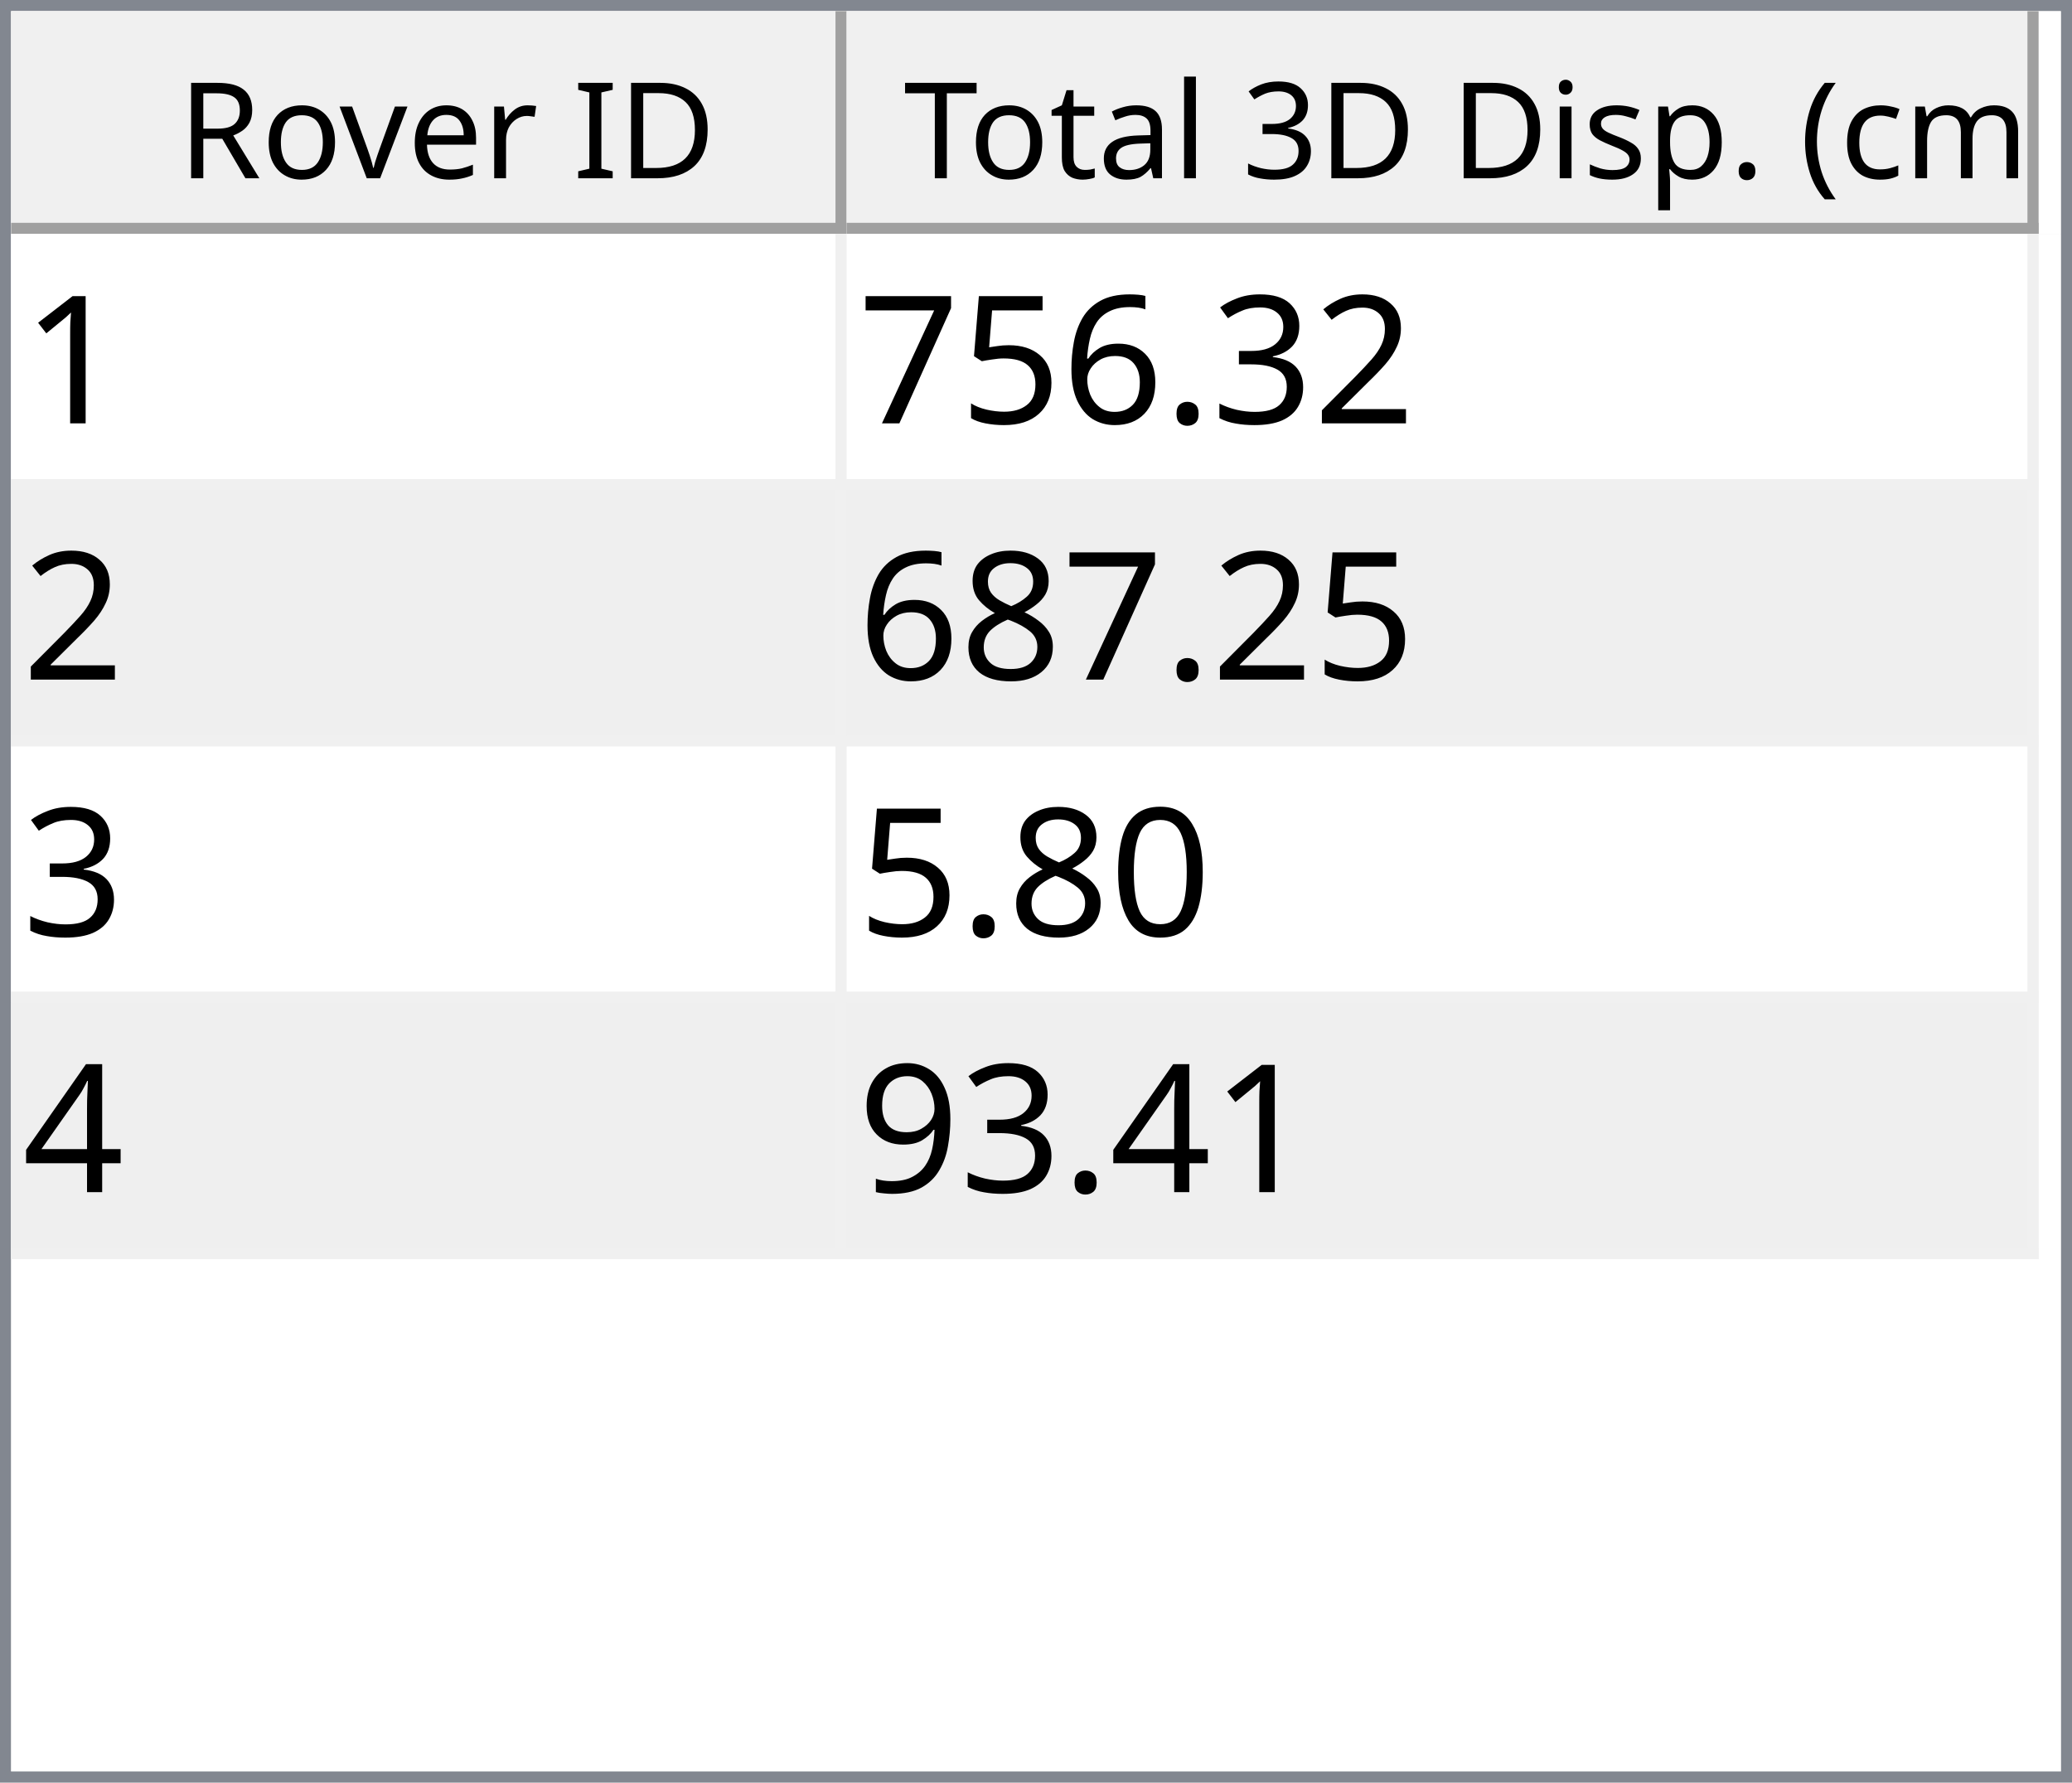
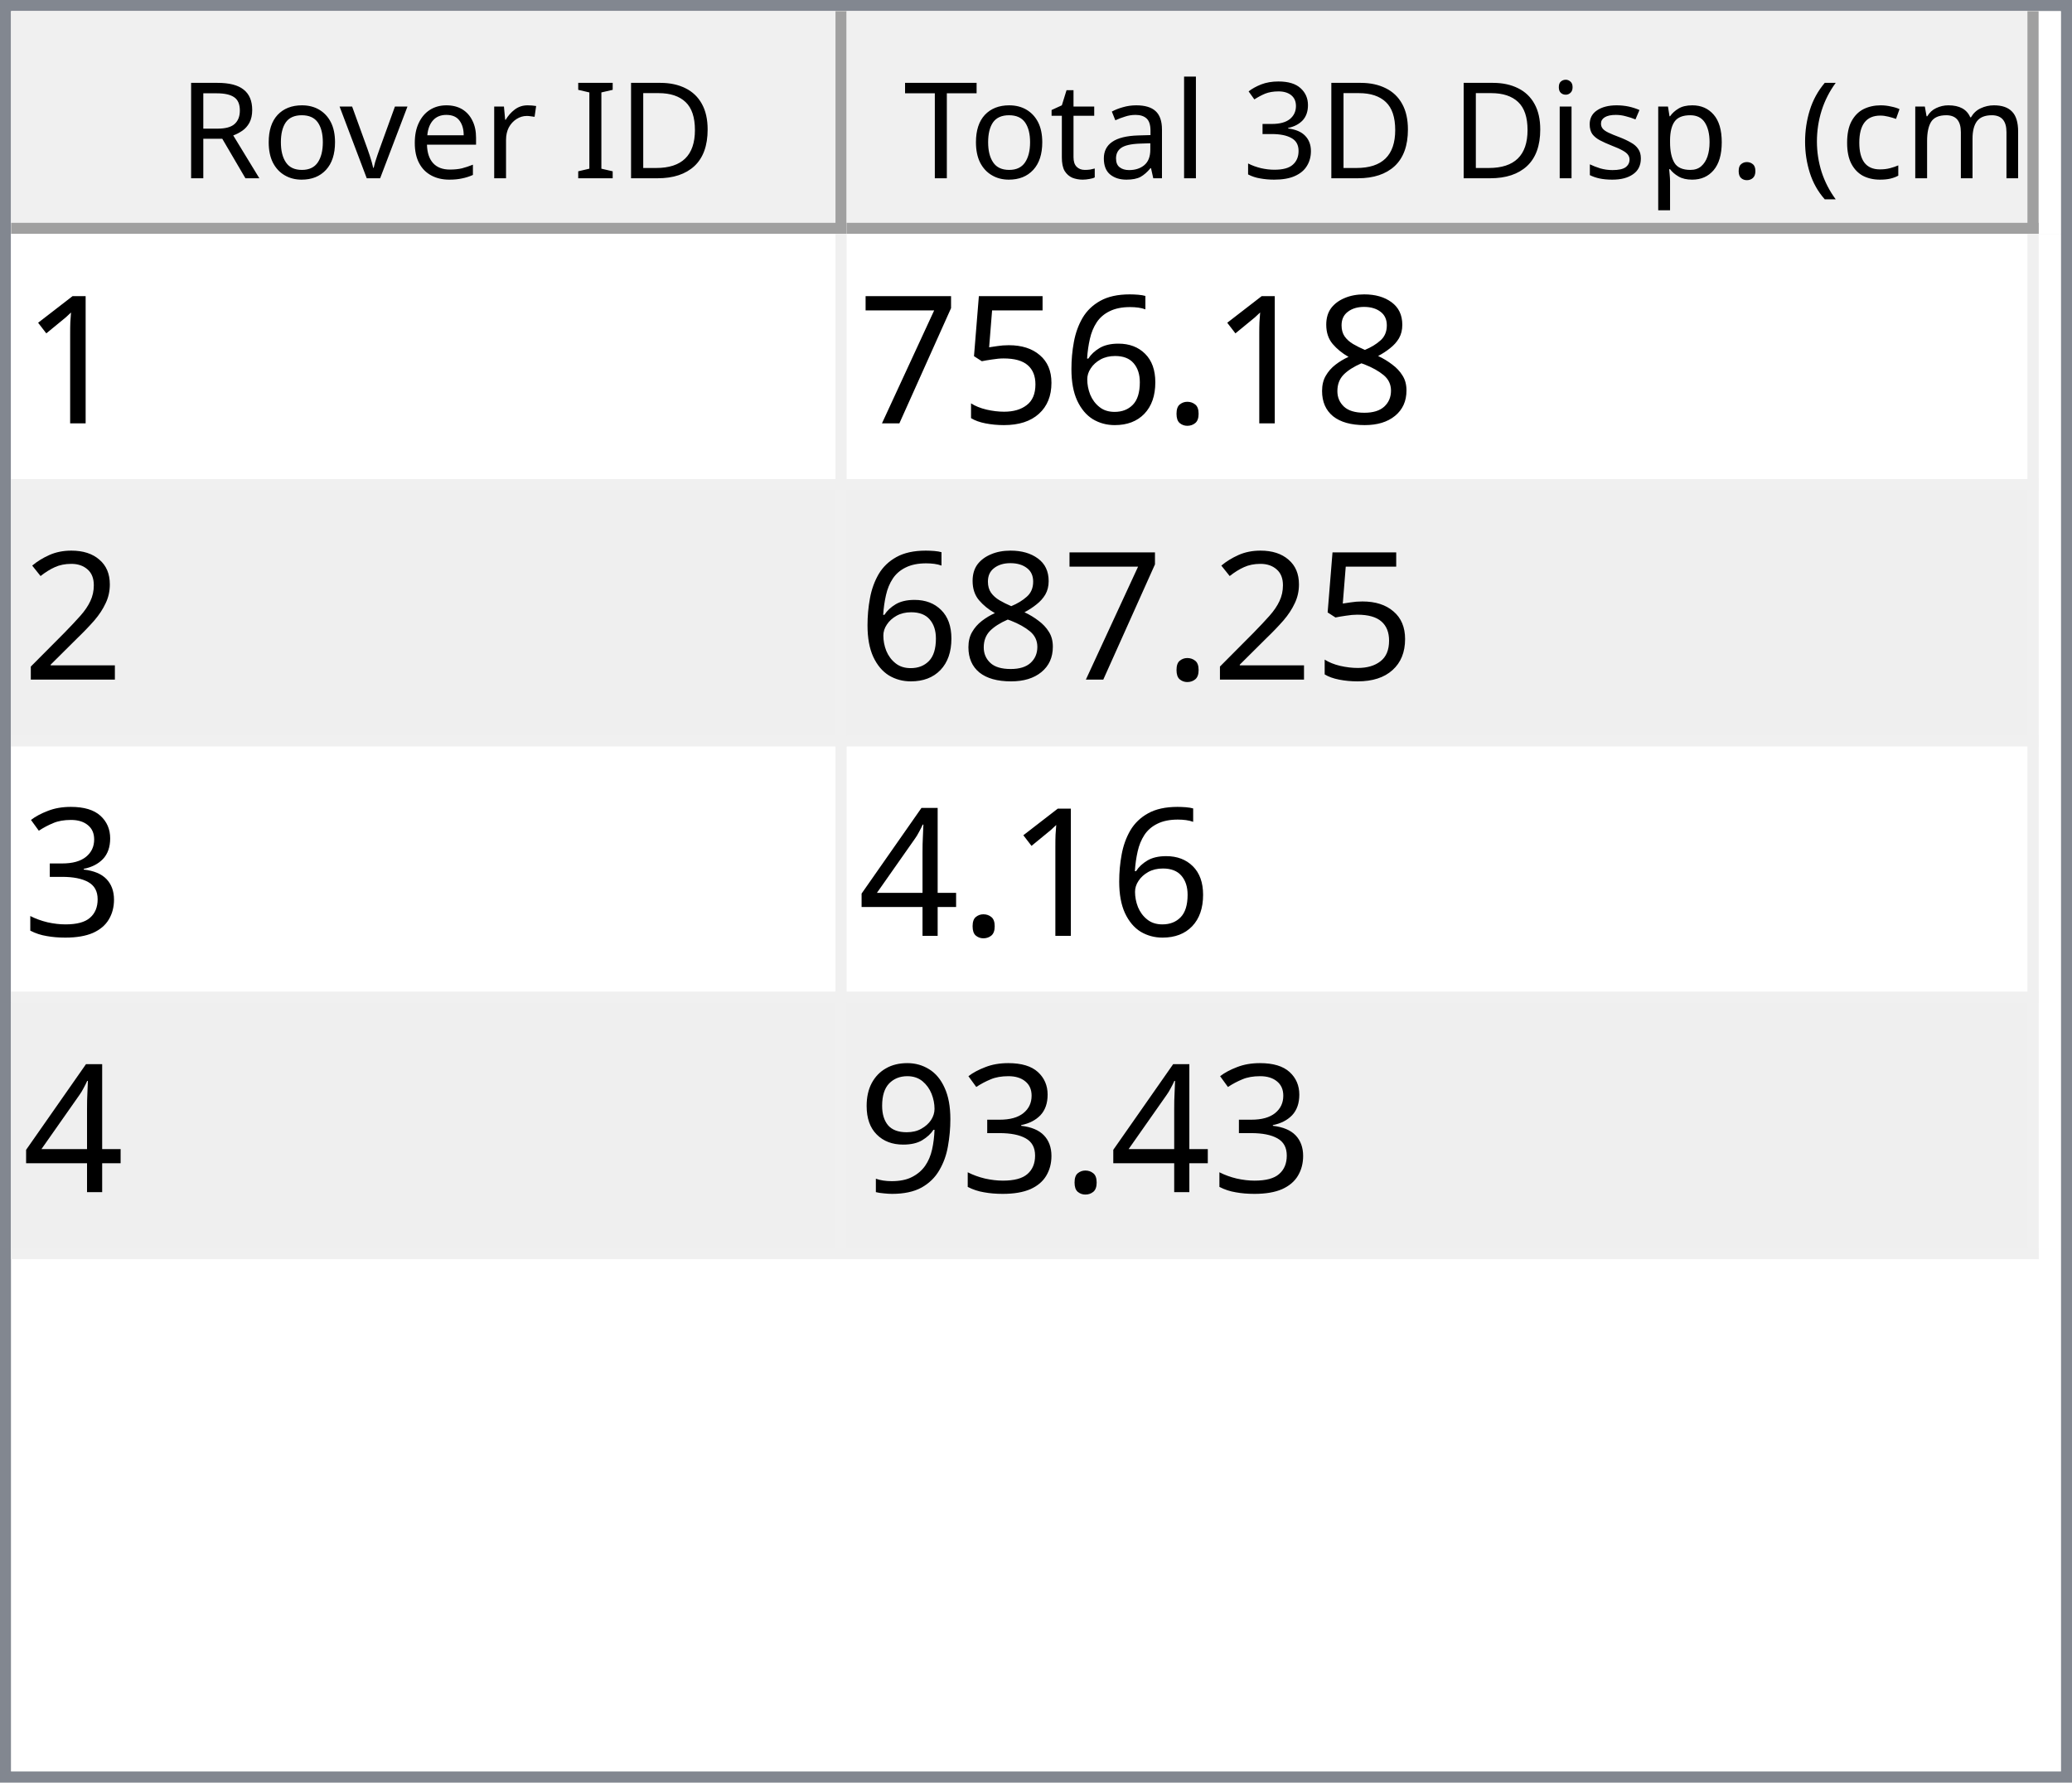
<svg xmlns="http://www.w3.org/2000/svg" style="fill-opacity:1; color-rendering:auto; color-interpolation:auto; text-rendering:auto; stroke:black; stroke-linecap:square; stroke-miterlimit:10; shape-rendering:auto; stroke-opacity:1; fill:black; stroke-dasharray:none; font-weight:normal; stroke-width:1; font-family:'Dialog'; font-style:normal; stroke-linejoin:miter; font-size:12px; stroke-dashoffset:0; image-rendering:auto;" width="186" height="160">
  <defs id="genericDefs" />
  <g>
    <defs id="defs1">
      <clipPath clipPathUnits="userSpaceOnUse" id="clipPath1">
        <path d="M0 0 L186 0 L186 160 L0 160 L0 0 Z" />
      </clipPath>
      <clipPath clipPathUnits="userSpaceOnUse" id="clipPath2">
        <path d="M0 0 L0 160 L186 160 L186 0 Z" />
      </clipPath>
      <clipPath clipPathUnits="userSpaceOnUse" id="clipPath3">
        <path d="M0 0 L0 20 L184 20 L184 0 Z" />
      </clipPath>
      <clipPath clipPathUnits="userSpaceOnUse" id="clipPath4">
        <path d="M0 0 L0 20 L75 20 L75 0 Z" />
      </clipPath>
      <clipPath clipPathUnits="userSpaceOnUse" id="clipPath5">
        <path d="M1 1 L1 19 L74 19 L74 1 Z" />
      </clipPath>
      <clipPath clipPathUnits="userSpaceOnUse" id="clipPath6">
        <path d="M0 0 L0 18 L73 18 L73 0 Z" />
      </clipPath>
      <clipPath clipPathUnits="userSpaceOnUse" id="clipPath7">
        <path d="M-0.5 -0.5 L-0.5 19.5 L74.5 19.5 L74.5 -0.5 Z" />
      </clipPath>
      <clipPath clipPathUnits="userSpaceOnUse" id="clipPath8">
        <path d="M0 0 L0 20 L107 20 L107 0 Z" />
      </clipPath>
      <clipPath clipPathUnits="userSpaceOnUse" id="clipPath9">
        <path d="M1 1 L1 19 L106 19 L106 1 Z" />
      </clipPath>
      <clipPath clipPathUnits="userSpaceOnUse" id="clipPath10">
        <path d="M0 0 L0 18 L105 18 L105 0 Z" />
      </clipPath>
      <clipPath clipPathUnits="userSpaceOnUse" id="clipPath11">
        <path d="M-0.5 -0.5 L-0.5 19.5 L106.5 19.5 L106.5 -0.5 Z" />
      </clipPath>
      <clipPath clipPathUnits="userSpaceOnUse" id="clipPath12">
        <path d="M0 0 L0 138 L184 138 L184 0 Z" />
      </clipPath>
      <clipPath clipPathUnits="userSpaceOnUse" id="clipPath13">
        <path d="M0 0 L0 92 L182 92 L182 0 Z" />
      </clipPath>
      <clipPath clipPathUnits="userSpaceOnUse" id="clipPath14">
        <path d="M-0.5 -0.5 L-0.5 91.5 L181.5 91.5 L181.5 -0.5 Z" />
      </clipPath>
      <clipPath clipPathUnits="userSpaceOnUse" id="clipPath15">
        <path d="M0 0 L0 22 L74 22 L74 0 Z" />
      </clipPath>
      <clipPath clipPathUnits="userSpaceOnUse" id="clipPath16">
        <path d="M0 0 L0 22 L106 22 L106 0 Z" />
      </clipPath>
      <font horiz-adv-x="64.551" id="font1">
        <font-face ascent="107.91" descent="25.098" units-per-em="100" style="font-style:normal; font-family:Segoe UI; font-weight:normal;" />
        <missing-glyph horiz-adv-x="64.551" d="M8.109 0 L8.109 68.266 L56.453 68.266 L56.453 0 L8.109 0 ZM15.328 7.234 L49.219 7.234 L49.219 61.031 L15.328 61.031 L15.328 7.234 Z" />
        <glyph unicode="D" horiz-adv-x="70.117" d="M9.188 0 L9.188 70.016 L28.516 70.016 Q65.531 70.016 65.531 35.891 Q65.531 19.672 55.25 9.836 Q44.969 0 27.734 0 L9.188 0 ZM17.391 62.594 L17.391 7.422 L27.828 7.422 Q41.609 7.422 49.273 14.797 Q56.938 22.172 56.938 35.688 Q56.938 62.594 28.328 62.594 L17.391 62.594 Z" />
        <glyph unicode="I" horiz-adv-x="26.611" d="M17.391 0 L9.188 0 L9.188 70.016 L17.391 70.016 L17.391 0 Z" />
        <glyph unicode=" " horiz-adv-x="27.393" d="" />
        <glyph unicode="r" horiz-adv-x="34.766" d="M34.188 41.891 Q32.078 43.5 28.125 43.5 Q23 43.5 19.555 38.672 Q16.109 33.844 16.109 25.484 L16.109 0 L8.109 0 L8.109 50 L16.109 50 L16.109 39.703 L16.312 39.703 Q18.016 44.969 21.531 47.922 Q25.047 50.875 29.391 50.875 Q32.516 50.875 34.188 50.203 L34.188 41.891 Z" />
        <glyph unicode="e" horiz-adv-x="52.295" d="M48.297 23 L12.984 23 Q13.188 14.656 17.484 10.109 Q21.781 5.562 29.297 5.562 Q37.75 5.562 44.828 11.141 L44.828 3.609 Q38.234 -1.172 27.391 -1.172 Q16.797 -1.172 10.742 5.641 Q4.688 12.453 4.688 24.812 Q4.688 36.469 11.305 43.82 Q17.922 51.172 27.734 51.172 Q37.547 51.172 42.922 44.828 Q48.297 38.484 48.297 27.203 L48.297 23 ZM40.094 29.781 Q40.047 36.719 36.75 40.578 Q33.453 44.438 27.594 44.438 Q21.922 44.438 17.969 40.383 Q14.016 36.328 13.094 29.781 L40.094 29.781 Z" />
        <glyph unicode="v" horiz-adv-x="47.9" d="M47.406 50 L27.484 0 L19.625 0 L0.688 50 L9.469 50 L22.172 13.672 Q23.578 9.672 23.922 6.688 L24.125 6.688 Q24.609 10.453 25.688 13.484 L38.969 50 L47.406 50 Z" />
        <glyph unicode="o" horiz-adv-x="58.594" d="M29 -1.172 Q17.922 -1.172 11.305 5.836 Q4.688 12.844 4.688 24.422 Q4.688 37.016 11.57 44.094 Q18.453 51.172 30.172 51.172 Q41.359 51.172 47.633 44.289 Q53.906 37.406 53.906 25.203 Q53.906 13.234 47.141 6.031 Q40.375 -1.172 29 -1.172 ZM29.594 44.438 Q21.875 44.438 17.383 39.188 Q12.891 33.938 12.891 24.703 Q12.891 15.828 17.43 10.695 Q21.969 5.562 29.594 5.562 Q37.359 5.562 41.531 10.594 Q45.703 15.625 45.703 24.906 Q45.703 34.281 41.531 39.359 Q37.359 44.438 29.594 44.438 Z" />
        <glyph unicode="R" horiz-adv-x="59.814" d="M59.375 0 L49.609 0 L37.891 19.625 Q36.281 22.359 34.766 24.289 Q33.25 26.219 31.664 27.438 Q30.078 28.656 28.25 29.219 Q26.422 29.781 24.125 29.781 L17.391 29.781 L17.391 0 L9.188 0 L9.188 70.016 L30.078 70.016 Q34.672 70.016 38.555 68.867 Q42.438 67.719 45.289 65.375 Q48.141 63.031 49.758 59.547 Q51.375 56.062 51.375 51.375 Q51.375 47.703 50.273 44.656 Q49.172 41.609 47.148 39.211 Q45.125 36.812 42.266 35.133 Q39.406 33.453 35.844 32.516 L35.844 32.328 Q37.594 31.547 38.891 30.547 Q40.188 29.547 41.359 28.18 Q42.531 26.812 43.68 25.078 Q44.828 23.344 46.234 21.047 L59.375 0 ZM17.391 62.594 L17.391 37.203 L28.516 37.203 Q31.594 37.203 34.203 38.133 Q36.812 39.062 38.719 40.797 Q40.625 42.531 41.703 45.047 Q42.781 47.562 42.781 50.688 Q42.781 56.297 39.141 59.445 Q35.5 62.594 28.609 62.594 L17.391 62.594 Z" />
        <glyph unicode=")" horiz-adv-x="30.176" d="M8.297 -15.922 L1.172 -15.922 Q16.406 2.344 16.406 26.812 Q16.406 51.469 1.078 70.016 L8.297 70.016 Q23.531 52.156 23.531 26.703 Q23.531 1.375 8.297 -15.922 Z" />
        <glyph unicode="m" horiz-adv-x="86.133" d="M79.109 0 L71.094 0 L71.094 28.719 Q71.094 37.016 68.531 40.727 Q65.969 44.438 59.906 44.438 Q54.781 44.438 51.195 39.75 Q47.609 35.062 47.609 28.516 L47.609 0 L39.594 0 L39.594 29.688 Q39.594 44.438 28.219 44.438 Q22.953 44.438 19.531 40.016 Q16.109 35.594 16.109 28.516 L16.109 0 L8.109 0 L8.109 50 L16.109 50 L16.109 42.094 L16.312 42.094 Q21.625 51.172 31.844 51.172 Q36.969 51.172 40.773 48.312 Q44.578 45.453 46 40.828 Q51.562 51.172 62.594 51.172 Q79.109 51.172 79.109 30.812 L79.109 0 Z" />
        <glyph unicode="c" horiz-adv-x="46.191" d="M42.188 2.297 Q36.422 -1.172 28.516 -1.172 Q17.828 -1.172 11.258 5.789 Q4.688 12.75 4.688 23.828 Q4.688 36.188 11.766 43.68 Q18.844 51.172 30.672 51.172 Q37.25 51.172 42.281 48.734 L42.281 40.531 Q36.719 44.438 30.375 44.438 Q22.703 44.438 17.797 38.945 Q12.891 33.453 12.891 24.516 Q12.891 15.719 17.508 10.641 Q22.125 5.562 29.891 5.562 Q36.422 5.562 42.188 9.906 L42.188 2.297 Z" />
        <glyph unicode="(" horiz-adv-x="30.176" d="M29.109 -15.922 L21.969 -15.922 Q6.844 1.375 6.844 26.703 Q6.844 52.156 21.969 70.016 L29.203 70.016 Q13.875 51.469 13.875 26.812 Q13.875 2.344 29.109 -15.922 Z" />
        <glyph unicode="." horiz-adv-x="21.68" d="M10.891 -1.078 Q8.641 -1.078 7.055 0.539 Q5.469 2.156 5.469 4.391 Q5.469 6.641 7.055 8.273 Q8.641 9.906 10.891 9.906 Q13.188 9.906 14.797 8.273 Q16.406 6.641 16.406 4.391 Q16.406 2.156 14.797 0.539 Q13.188 -1.078 10.891 -1.078 Z" />
        <glyph unicode="p" horiz-adv-x="58.789" d="M16.312 7.234 L16.109 7.234 L16.109 -23 L8.109 -23 L8.109 50 L16.109 50 L16.109 41.219 L16.312 41.219 Q22.219 51.172 33.594 51.172 Q43.266 51.172 48.688 44.461 Q54.109 37.75 54.109 26.469 Q54.109 13.922 48 6.375 Q41.891 -1.172 31.297 -1.172 Q21.578 -1.172 16.312 7.234 ZM16.109 27.391 L16.109 20.406 Q16.109 14.203 20.141 9.883 Q24.172 5.562 30.375 5.562 Q37.641 5.562 41.773 11.133 Q45.906 16.703 45.906 26.609 Q45.906 34.969 42.047 39.703 Q38.188 44.438 31.594 44.438 Q24.609 44.438 20.359 39.578 Q16.109 34.719 16.109 27.391 Z" />
        <glyph unicode="s" horiz-adv-x="42.432" d="M5.078 1.812 L5.078 10.406 Q11.625 5.562 19.484 5.562 Q30.031 5.562 30.031 12.594 Q30.031 14.594 29.125 15.992 Q28.219 17.391 26.68 18.461 Q25.141 19.531 23.07 20.383 Q21 21.234 18.609 22.172 Q15.281 23.484 12.766 24.828 Q10.25 26.172 8.57 27.859 Q6.891 29.547 6.031 31.695 Q5.172 33.844 5.172 36.719 Q5.172 40.234 6.789 42.945 Q8.406 45.656 11.086 47.484 Q13.766 49.312 17.211 50.242 Q20.656 51.172 24.312 51.172 Q30.812 51.172 35.938 48.922 L35.938 40.828 Q30.422 44.438 23.25 44.438 Q21 44.438 19.195 43.922 Q17.391 43.406 16.094 42.477 Q14.797 41.547 14.086 40.258 Q13.375 38.969 13.375 37.406 Q13.375 35.453 14.086 34.133 Q14.797 32.812 16.164 31.789 Q17.531 30.766 19.484 29.938 Q21.438 29.109 23.922 28.125 Q27.25 26.859 29.883 25.516 Q32.516 24.172 34.375 22.484 Q36.234 20.797 37.234 18.602 Q38.234 16.406 38.234 13.375 Q38.234 9.672 36.602 6.938 Q34.969 4.203 32.234 2.398 Q29.5 0.594 25.93 -0.289 Q22.359 -1.172 18.453 -1.172 Q10.75 -1.172 5.078 1.812 Z" />
        <glyph unicode="i" horiz-adv-x="24.219" d="M12.203 62.703 Q10.062 62.703 8.547 64.164 Q7.031 65.625 7.031 67.875 Q7.031 70.125 8.547 71.609 Q10.062 73.094 12.203 73.094 Q14.406 73.094 15.945 71.609 Q17.484 70.125 17.484 67.875 Q17.484 65.719 15.945 64.211 Q14.406 62.703 12.203 62.703 ZM16.109 0 L8.109 0 L8.109 50 L16.109 50 L16.109 0 Z" />
        <glyph unicode="3" horiz-adv-x="53.906" d="M46.531 19.828 Q46.531 15.094 44.75 11.211 Q42.969 7.328 39.719 4.57 Q36.469 1.812 31.93 0.297 Q27.391 -1.219 21.922 -1.219 Q11.922 -1.219 6 2.594 L6 11.188 Q13.094 5.609 22.219 5.609 Q25.875 5.609 28.828 6.539 Q31.781 7.469 33.906 9.227 Q36.031 10.984 37.18 13.477 Q38.328 15.969 38.328 19.094 Q38.328 32.812 18.797 32.812 L12.984 32.812 L12.984 39.594 L18.5 39.594 Q35.797 39.594 35.797 52.484 Q35.797 64.406 22.609 64.406 Q15.188 64.406 8.688 59.422 L8.688 67.188 Q15.375 71.188 24.609 71.188 Q29 71.188 32.57 69.969 Q36.141 68.75 38.68 66.555 Q41.219 64.359 42.609 61.281 Q44 58.203 44 54.5 Q44 40.672 30.031 36.719 L30.031 36.531 Q33.594 36.141 36.625 34.797 Q39.656 33.453 41.852 31.305 Q44.047 29.156 45.289 26.25 Q46.531 23.344 46.531 19.828 Z" />
        <glyph unicode="l" horiz-adv-x="24.219" d="M16.109 0 L8.109 0 L8.109 74.031 L16.109 74.031 L16.109 0 Z" />
        <glyph unicode="a" horiz-adv-x="50.879" d="M43.891 0 L35.891 0 L35.891 7.812 L35.688 7.812 Q30.469 -1.172 20.312 -1.172 Q12.844 -1.172 8.617 2.781 Q4.391 6.734 4.391 13.281 Q4.391 27.297 20.906 29.594 L35.891 31.688 Q35.891 44.438 25.594 44.438 Q16.547 44.438 9.281 38.281 L9.281 46.484 Q16.656 51.172 26.266 51.172 Q43.891 51.172 43.891 32.516 L43.891 0 ZM35.891 25.297 L23.828 23.641 Q18.266 22.859 15.43 20.875 Q12.594 18.891 12.594 13.875 Q12.594 10.203 15.211 7.883 Q17.828 5.562 22.172 5.562 Q28.125 5.562 32.008 9.742 Q35.891 13.922 35.891 20.312 L35.891 25.297 Z" />
        <glyph unicode="t" horiz-adv-x="33.887" d="M31.297 0.484 Q28.469 -1.078 23.828 -1.078 Q10.688 -1.078 10.688 13.578 L10.688 43.172 L2.094 43.172 L2.094 50 L10.688 50 L10.688 62.203 L18.703 64.797 L18.703 50 L31.297 50 L31.297 43.172 L18.703 43.172 L18.703 14.984 Q18.703 9.969 20.414 7.82 Q22.125 5.672 26.078 5.672 Q29.109 5.672 31.297 7.328 L31.297 0.484 Z" />
        <glyph unicode="T" horiz-adv-x="52.393" d="M50.594 62.594 L30.375 62.594 L30.375 0 L22.172 0 L22.172 62.594 L2 62.594 L2 70.016 L50.594 70.016 L50.594 62.594 Z" />
      </font>
      <font horiz-adv-x="75.0" id="font2">
        <font-face ascent="100.537" descent="21.973" units-per-em="100" style="font-style:normal; font-family:sans-serif; font-weight:normal;" />
        <missing-glyph horiz-adv-x="75.0" d="M12.5 0 L12.5 62.5 L62.5 62.5 L62.5 0 L12.5 0 ZM14.062 1.562 L60.938 1.562 L60.938 60.938 L14.062 60.938 L14.062 1.562 Z" />
        <glyph unicode="1" horiz-adv-x="55.615" d="M37.25 0 L28.469 0 L28.469 56 Q25.297 52.984 20.141 49.953 Q14.984 46.922 10.891 45.406 L10.891 53.906 Q18.266 57.375 23.781 62.305 Q29.297 67.234 31.594 71.875 L37.25 71.875 L37.25 0 Z" />
-         <glyph unicode="2" horiz-adv-x="55.615" d="M50.344 8.453 L50.344 0 L3.031 0 Q2.938 3.172 4.047 6.109 Q5.859 10.938 9.836 15.625 Q13.812 20.312 21.344 26.469 Q33.016 36.031 37.117 41.625 Q41.219 47.219 41.219 52.203 Q41.219 57.422 37.477 61.008 Q33.734 64.594 27.734 64.594 Q21.391 64.594 17.578 60.789 Q13.766 56.984 13.719 50.25 L4.688 51.172 Q5.609 61.281 11.664 66.578 Q17.719 71.875 27.938 71.875 Q38.234 71.875 44.242 66.164 Q50.25 60.453 50.25 52 Q50.25 47.703 48.492 43.555 Q46.734 39.406 42.656 34.812 Q38.578 30.219 29.109 22.219 Q21.188 15.578 18.945 13.211 Q16.703 10.844 15.234 8.453 L50.344 8.453 Z" />
-         <glyph unicode="3" horiz-adv-x="55.615" d="M4.203 18.891 L12.984 20.062 Q14.5 12.594 18.141 9.297 Q21.781 6 27 6 Q33.203 6 37.477 10.297 Q41.75 14.594 41.75 20.953 Q41.75 27 37.797 30.93 Q33.844 34.859 27.734 34.859 Q25.25 34.859 21.531 33.891 L22.516 41.609 Q23.391 41.5 23.922 41.5 Q29.547 41.5 34.039 44.43 Q38.531 47.359 38.531 53.469 Q38.531 58.297 35.258 61.477 Q31.984 64.656 26.812 64.656 Q21.688 64.656 18.266 61.43 Q14.844 58.203 13.875 51.766 L5.078 53.328 Q6.688 62.156 12.398 67.016 Q18.109 71.875 26.609 71.875 Q32.469 71.875 37.398 69.359 Q42.328 66.844 44.945 62.5 Q47.562 58.156 47.562 53.266 Q47.562 48.641 45.07 44.828 Q42.578 41.016 37.703 38.766 Q44.047 37.312 47.562 32.695 Q51.078 28.078 51.078 21.141 Q51.078 11.766 44.242 5.25 Q37.406 -1.266 26.953 -1.266 Q17.531 -1.266 11.305 4.352 Q5.078 9.969 4.203 18.891 Z" />
+         <glyph unicode="8" horiz-adv-x="55.615" d="M17.672 38.812 Q12.203 40.828 9.57 44.539 Q6.938 48.25 6.938 53.422 Q6.938 61.234 12.555 66.555 Q18.172 71.875 27.484 71.875 Q36.859 71.875 42.578 66.43 Q48.297 60.984 48.297 53.172 Q48.297 48.188 45.68 44.508 Q43.062 40.828 37.75 38.812 Q44.344 36.672 47.781 31.883 Q51.219 27.094 51.219 20.453 Q51.219 11.281 44.727 5.031 Q38.234 -1.219 27.641 -1.219 Q17.047 -1.219 10.547 5.055 Q4.047 11.328 4.047 20.703 Q4.047 27.688 7.594 32.398 Q11.141 37.109 17.672 38.812 ZM15.922 53.719 Q15.922 48.641 19.195 45.414 Q22.469 42.188 27.688 42.188 Q32.766 42.188 36.016 45.383 Q39.266 48.578 39.266 53.219 Q39.266 58.062 35.914 61.359 Q32.562 64.656 27.594 64.656 Q22.562 64.656 19.242 61.43 Q15.922 58.203 15.922 53.719 ZM13.094 20.656 Q13.094 16.891 14.875 13.375 Q16.656 9.859 20.172 7.93 Q23.688 6 27.734 6 Q34.031 6 38.133 10.055 Q42.234 14.109 42.234 20.359 Q42.234 26.703 38.016 30.859 Q33.797 35.016 27.438 35.016 Q21.234 35.016 17.164 30.914 Q13.094 26.812 13.094 20.656 Z" />
        <glyph unicode="." horiz-adv-x="27.783" d="M9.078 0 L9.078 10.016 L19.094 10.016 L19.094 0 L9.078 0 Z" />
        <glyph unicode="6" horiz-adv-x="55.615" d="M49.75 54.047 L41.016 53.375 Q39.844 58.547 37.703 60.891 Q34.125 64.656 28.906 64.656 Q24.703 64.656 21.531 62.312 Q17.391 59.281 14.992 53.469 Q12.594 47.656 12.5 36.922 Q15.672 41.75 20.266 44.094 Q24.859 46.438 29.891 46.438 Q38.672 46.438 44.852 39.969 Q51.031 33.5 51.031 23.25 Q51.031 16.5 48.125 10.719 Q45.219 4.938 40.141 1.859 Q35.062 -1.219 28.609 -1.219 Q17.625 -1.219 10.695 6.859 Q3.766 14.938 3.766 33.5 Q3.766 54.25 11.422 63.672 Q18.109 71.875 29.438 71.875 Q37.891 71.875 43.289 67.141 Q48.688 62.406 49.75 54.047 ZM13.875 23.188 Q13.875 18.656 15.797 14.508 Q17.719 10.359 21.188 8.18 Q24.656 6 28.469 6 Q34.031 6 38.039 10.492 Q42.047 14.984 42.047 22.703 Q42.047 30.125 38.086 34.398 Q34.125 38.672 28.125 38.672 Q22.172 38.672 18.023 34.398 Q13.875 30.125 13.875 23.188 Z" />
        <glyph unicode="5" horiz-adv-x="55.615" d="M4.156 18.75 L13.375 19.531 Q14.406 12.797 18.141 9.398 Q21.875 6 27.156 6 Q33.5 6 37.891 10.789 Q42.281 15.578 42.281 23.484 Q42.281 31 38.062 35.352 Q33.844 39.703 27 39.703 Q22.75 39.703 19.336 37.773 Q15.922 35.844 13.969 32.766 L5.719 33.844 L12.641 70.609 L48.25 70.609 L48.25 62.203 L19.672 62.203 L15.828 42.969 Q22.266 47.469 29.344 47.469 Q38.719 47.469 45.164 40.969 Q51.609 34.469 51.609 24.266 Q51.609 14.547 45.953 7.469 Q39.062 -1.219 27.156 -1.219 Q17.391 -1.219 11.211 4.25 Q5.031 9.719 4.156 18.75 Z" />
        <glyph unicode="7" horiz-adv-x="55.615" d="M4.734 62.203 L4.734 70.656 L51.078 70.656 L51.078 63.812 Q44.234 56.547 37.523 44.484 Q30.812 32.422 27.156 19.672 Q24.516 10.688 23.781 0 L14.75 0 Q14.891 8.453 18.062 20.414 Q21.234 32.375 27.172 43.484 Q33.109 54.594 39.797 62.203 L4.734 62.203 Z" />
-         <glyph unicode="8" horiz-adv-x="55.615" d="M17.672 38.812 Q12.203 40.828 9.57 44.539 Q6.938 48.25 6.938 53.422 Q6.938 61.234 12.555 66.555 Q18.172 71.875 27.484 71.875 Q36.859 71.875 42.578 66.43 Q48.297 60.984 48.297 53.172 Q48.297 48.188 45.68 44.508 Q43.062 40.828 37.75 38.812 Q44.344 36.672 47.781 31.883 Q51.219 27.094 51.219 20.453 Q51.219 11.281 44.727 5.031 Q38.234 -1.219 27.641 -1.219 Q17.047 -1.219 10.547 5.055 Q4.047 11.328 4.047 20.703 Q4.047 27.688 7.594 32.398 Q11.141 37.109 17.672 38.812 ZM15.922 53.719 Q15.922 48.641 19.195 45.414 Q22.469 42.188 27.688 42.188 Q32.766 42.188 36.016 45.383 Q39.266 48.578 39.266 53.219 Q39.266 58.062 35.914 61.359 Q32.562 64.656 27.594 64.656 Q22.562 64.656 19.242 61.43 Q15.922 58.203 15.922 53.719 ZM13.094 20.656 Q13.094 16.891 14.875 13.375 Q16.656 9.859 20.172 7.93 Q23.688 6 27.734 6 Q34.031 6 38.133 10.055 Q42.234 14.109 42.234 20.359 Q42.234 26.703 38.016 30.859 Q33.797 35.016 27.438 35.016 Q21.234 35.016 17.164 30.914 Q13.094 26.812 13.094 20.656 Z" />
-         <glyph unicode="0" horiz-adv-x="55.615" d="M4.156 35.297 Q4.156 48 6.766 55.742 Q9.375 63.484 14.523 67.68 Q19.672 71.875 27.484 71.875 Q33.25 71.875 37.594 69.555 Q41.938 67.234 44.773 62.867 Q47.609 58.5 49.219 52.227 Q50.828 45.953 50.828 35.297 Q50.828 22.703 48.242 14.969 Q45.656 7.234 40.508 3.008 Q35.359 -1.219 27.484 -1.219 Q17.141 -1.219 11.234 6.203 Q4.156 15.141 4.156 35.297 ZM13.188 35.297 Q13.188 17.672 17.312 11.836 Q21.438 6 27.484 6 Q33.547 6 37.672 11.859 Q41.797 17.719 41.797 35.297 Q41.797 52.984 37.672 58.789 Q33.547 64.594 27.391 64.594 Q21.344 64.594 17.719 59.469 Q13.188 52.938 13.188 35.297 Z" />
+         <glyph unicode="2" horiz-adv-x="55.615" d="M50.344 8.453 L50.344 0 L3.031 0 Q2.938 3.172 4.047 6.109 Q5.859 10.938 9.836 15.625 Q13.812 20.312 21.344 26.469 Q33.016 36.031 37.117 41.625 Q41.219 47.219 41.219 52.203 Q41.219 57.422 37.477 61.008 Q33.734 64.594 27.734 64.594 Q21.391 64.594 17.578 60.789 Q13.766 56.984 13.719 50.25 L4.688 51.172 Q5.609 61.281 11.664 66.578 Q17.719 71.875 27.938 71.875 Q38.234 71.875 44.242 66.164 Q50.25 60.453 50.25 52 Q50.25 47.703 48.492 43.555 Q46.734 39.406 42.656 34.812 Q38.578 30.219 29.109 22.219 Q21.188 15.578 18.945 13.211 Q16.703 10.844 15.234 8.453 L50.344 8.453 Z" />
+         <glyph unicode="3" horiz-adv-x="55.615" d="M4.203 18.891 L12.984 20.062 Q14.5 12.594 18.141 9.297 Q21.781 6 27 6 Q33.203 6 37.477 10.297 Q41.75 14.594 41.75 20.953 Q41.75 27 37.797 30.93 Q33.844 34.859 27.734 34.859 Q25.25 34.859 21.531 33.891 L22.516 41.609 Q23.391 41.5 23.922 41.5 Q29.547 41.5 34.039 44.43 Q38.531 47.359 38.531 53.469 Q38.531 58.297 35.258 61.477 Q31.984 64.656 26.812 64.656 Q21.688 64.656 18.266 61.43 Q14.844 58.203 13.875 51.766 L5.078 53.328 Q6.688 62.156 12.398 67.016 Q18.109 71.875 26.609 71.875 Q32.469 71.875 37.398 69.359 Q42.328 66.844 44.945 62.5 Q47.562 58.156 47.562 53.266 Q47.562 48.641 45.07 44.828 Q42.578 41.016 37.703 38.766 Q44.047 37.312 47.562 32.695 Q51.078 28.078 51.078 21.141 Q51.078 11.766 44.242 5.25 Q37.406 -1.266 26.953 -1.266 Q17.531 -1.266 11.305 4.352 Q5.078 9.969 4.203 18.891 Z" />
        <glyph unicode="4" horiz-adv-x="55.615" d="M32.328 0 L32.328 17.141 L1.266 17.141 L1.266 25.203 L33.938 71.578 L41.109 71.578 L41.109 25.203 L50.781 25.203 L50.781 17.141 L41.109 17.141 L41.109 0 L32.328 0 ZM32.328 25.203 L32.328 57.469 L9.906 25.203 L32.328 25.203 Z" />
        <glyph unicode="9" horiz-adv-x="55.615" d="M5.469 16.547 L13.922 17.328 Q14.984 11.375 18.016 8.688 Q21.047 6 25.781 6 Q29.828 6 32.883 7.859 Q35.938 9.719 37.891 12.82 Q39.844 15.922 41.164 21.195 Q42.484 26.469 42.484 31.938 Q42.484 32.516 42.438 33.688 Q39.797 29.5 35.234 26.883 Q30.672 24.266 25.344 24.266 Q16.453 24.266 10.305 30.711 Q4.156 37.156 4.156 47.703 Q4.156 58.594 10.578 65.234 Q17 71.875 26.656 71.875 Q33.641 71.875 39.43 68.117 Q45.219 64.359 48.219 57.398 Q51.219 50.438 51.219 37.25 Q51.219 23.531 48.242 15.406 Q45.266 7.281 39.383 3.031 Q33.5 -1.219 25.594 -1.219 Q17.188 -1.219 11.867 3.445 Q6.547 8.109 5.469 16.547 ZM41.453 48.141 Q41.453 55.719 37.43 60.156 Q33.406 64.594 27.734 64.594 Q21.875 64.594 17.531 59.812 Q13.188 55.031 13.188 47.406 Q13.188 40.578 17.312 36.305 Q21.438 32.031 27.484 32.031 Q33.594 32.031 37.523 36.305 Q41.453 40.578 41.453 48.141 Z" />
      </font>
    </defs>
    <g style="fill:white; stroke:white;">
      <rect x="0" y="0" width="186" style="clip-path:url(#clipPath1); stroke:none;" height="160" />
    </g>
    <g style="fill:white; text-rendering:optimizeSpeed; color-rendering:optimizeSpeed; image-rendering:optimizeSpeed; shape-rendering:crispEdges; stroke:white; color-interpolation:sRGB;">
      <rect x="0" width="186" height="160" y="0" style="stroke:none;" />
      <path style="stroke:none;" d="M0 160 L186 160 L186 0 L0 0 Z" />
    </g>
    <g style="fill:rgb(240,240,240); font-family:'Segoe UI'; stroke:rgb(240,240,240);">
      <rect x="0" y="0" width="186" style="clip-path:url(#clipPath2); stroke:none;" height="160" />
    </g>
    <g style="fill:rgb(130,135,144); font-family:'Segoe UI'; stroke:rgb(130,135,144);">
      <path d="M0 0 L186 0 L186 160 L0 160 L0 0 ZM1 1 L185 1 L185 159 L1 159 L1 1 Z" style="fill-rule:evenodd; clip-path:url(#clipPath2); stroke:none;" />
    </g>
    <g style="fill:white; font-family:'Segoe UI'; stroke:white;" transform="translate(1,1)">
      <rect x="0" y="0" width="184" style="clip-path:url(#clipPath3); stroke:none;" height="20" />
    </g>
    <g style="fill:rgb(240,240,240); font-family:'Segoe UI'; stroke:rgb(240,240,240);" transform="translate(1,1)">
      <rect x="0" y="0" width="75" style="clip-path:url(#clipPath4); stroke:none;" height="20" />
    </g>
    <g style="font-family:'Segoe UI';" transform="translate(2,2)">
      <text x="14" xml:space="preserve" y="14" style="clip-path:url(#clipPath6); stroke:none;">Rover ID</text>
    </g>
    <g style="fill:rgb(160,160,160); font-family:'Segoe UI'; stroke:rgb(160,160,160); stroke-linejoin:bevel;" transform="translate(1.5,1.5)">
      <line x1="74" x2="74" y1="0" style="fill:none; clip-path:url(#clipPath7);" y2="19" />
    </g>
    <g style="fill:rgb(160,160,160); font-family:'Segoe UI'; stroke:rgb(160,160,160); stroke-linejoin:bevel;" transform="matrix(1,0,0,1,1,1) translate(0.5,0.5)">
      <line x1="0" x2="74" y1="19" style="fill:none; clip-path:url(#clipPath7);" y2="19" />
    </g>
    <g style="fill:rgb(240,240,240); font-family:'Segoe UI'; stroke:rgb(240,240,240);" transform="translate(76,1)">
      <rect x="0" y="0" width="107" style="clip-path:url(#clipPath8); stroke:none;" height="20" />
    </g>
    <g style="font-family:'Segoe UI';" transform="translate(77,2)">
      <text x="1" xml:space="preserve" y="14" style="clip-path:url(#clipPath10); stroke:none;"> Total 3D Disp. (cm)</text>
    </g>
    <g style="fill:rgb(160,160,160); font-family:'Segoe UI'; stroke:rgb(160,160,160); stroke-linejoin:bevel;" transform="translate(76.5,1.5)">
      <line x1="106" x2="106" y1="0" style="fill:none; clip-path:url(#clipPath11);" y2="19" />
    </g>
    <g style="fill:rgb(160,160,160); font-family:'Segoe UI'; stroke:rgb(160,160,160); stroke-linejoin:bevel;" transform="matrix(1,0,0,1,76,1) translate(0.5,0.5)">
      <line x1="0" x2="106" y1="19" style="fill:none; clip-path:url(#clipPath11);" y2="19" />
    </g>
    <g style="fill:white; font-family:'Segoe UI'; stroke:white;" transform="translate(1,21)">
      <rect x="0" y="0" width="184" style="clip-path:url(#clipPath12); stroke:none;" height="138" />
    </g>
    <g style="fill:rgb(240,240,240); font-size:16px; font-family:sans-serif; stroke:rgb(240,240,240);" transform="translate(1,21)">
      <rect x="0" y="0" width="182" style="clip-path:url(#clipPath13); stroke:none;" height="92" />
      <line transform="translate(0.5,0.5)" x1="0" x2="181" y1="22" style="clip-path:url(#clipPath14); fill:none; stroke-linejoin:bevel;" y2="22" />
    </g>
    <g transform="matrix(1,0,0,1,1,21) translate(0.5,0.5)" style="fill:rgb(240,240,240); font-size:16px; font-family:sans-serif; stroke:rgb(240,240,240); stroke-linejoin:bevel;">
      <line x1="0" x2="181" y1="45" style="fill:none; clip-path:url(#clipPath14);" y2="45" />
    </g>
    <g transform="matrix(1,0,0,1,1,21) translate(0.5,0.5)" style="fill:rgb(240,240,240); font-size:16px; font-family:sans-serif; stroke:rgb(240,240,240); stroke-linejoin:bevel;">
      <line x1="0" x2="181" y1="68" style="fill:none; clip-path:url(#clipPath14);" y2="68" />
    </g>
    <g transform="matrix(1,0,0,1,1,21) translate(0.5,0.5)" style="fill:rgb(240,240,240); font-size:16px; font-family:sans-serif; stroke:rgb(240,240,240); stroke-linejoin:bevel;">
      <line x1="0" x2="181" y1="91" style="fill:none; clip-path:url(#clipPath14);" y2="91" />
    </g>
    <g transform="matrix(1,0,0,1,1,21) translate(0.5,0.5)" style="fill:rgb(240,240,240); font-size:16px; font-family:sans-serif; stroke:rgb(240,240,240); stroke-linejoin:bevel;">
      <line x1="74" x2="74" y1="0" style="fill:none; clip-path:url(#clipPath14);" y2="91" />
    </g>
    <g transform="matrix(1,0,0,1,1,21) translate(0.5,0.5)" style="fill:rgb(240,240,240); font-size:16px; font-family:sans-serif; stroke:rgb(240,240,240); stroke-linejoin:bevel;">
      <line x1="181" x2="181" y1="0" style="fill:none; clip-path:url(#clipPath14);" y2="91" />
    </g>
    <g style="fill:white; font-size:16px; font-family:sans-serif; stroke:white;" transform="matrix(1,0,0,1,1,21)">
      <rect x="0" y="0" width="74" style="clip-path:url(#clipPath15); stroke:none;" height="22" />
      <text x="1" y="17" style="fill:black; clip-path:url(#clipPath15); stroke:none;" xml:space="preserve">1</text>
    </g>
    <g style="fill:white; font-size:16px; font-family:sans-serif; stroke:white;" transform="matrix(1,0,0,1,1,21) translate(75,0)">
      <rect x="0" y="0" width="106" style="clip-path:url(#clipPath16); stroke:none;" height="22" />
-       <text x="1" y="17" style="fill:black; clip-path:url(#clipPath16); stroke:none;" xml:space="preserve">756.32</text>
+       <text x="1" y="17" style="fill:black; clip-path:url(#clipPath16); stroke:none;" xml:space="preserve">756.18</text>
    </g>
    <g style="fill:rgb(239,239,239); font-size:16px; font-family:sans-serif; stroke:rgb(239,239,239);" transform="matrix(1,0,0,1,1,21) translate(0,23)">
      <rect x="0" y="0" width="74" style="clip-path:url(#clipPath15); stroke:none;" height="22" />
      <text x="1" y="17" style="fill:black; clip-path:url(#clipPath15); stroke:none;" xml:space="preserve">2</text>
    </g>
    <g style="fill:rgb(239,239,239); font-size:16px; font-family:sans-serif; stroke:rgb(239,239,239);" transform="matrix(1,0,0,1,1,21) translate(75,23)">
      <rect x="0" y="0" width="106" style="clip-path:url(#clipPath16); stroke:none;" height="22" />
      <text x="1" y="17" style="fill:black; clip-path:url(#clipPath16); stroke:none;" xml:space="preserve">687.25</text>
    </g>
    <g style="fill:white; font-size:16px; font-family:sans-serif; stroke:white;" transform="matrix(1,0,0,1,1,21) translate(0,46)">
      <rect x="0" y="0" width="74" style="clip-path:url(#clipPath15); stroke:none;" height="22" />
      <text x="1" y="17" style="fill:black; clip-path:url(#clipPath15); stroke:none;" xml:space="preserve">3</text>
    </g>
    <g style="fill:white; font-size:16px; font-family:sans-serif; stroke:white;" transform="matrix(1,0,0,1,1,21) translate(75,46)">
      <rect x="0" y="0" width="106" style="clip-path:url(#clipPath16); stroke:none;" height="22" />
-       <text x="1" y="17" style="fill:black; clip-path:url(#clipPath16); stroke:none;" xml:space="preserve">5.80</text>
+       <text x="1" y="17" style="fill:black; clip-path:url(#clipPath16); stroke:none;" xml:space="preserve">4.16</text>
    </g>
    <g style="fill:rgb(239,239,239); font-size:16px; font-family:sans-serif; stroke:rgb(239,239,239);" transform="matrix(1,0,0,1,1,21) translate(0,69)">
      <rect x="0" y="0" width="74" style="clip-path:url(#clipPath15); stroke:none;" height="22" />
      <text x="1" y="17" style="fill:black; clip-path:url(#clipPath15); stroke:none;" xml:space="preserve">4</text>
    </g>
    <g style="fill:rgb(239,239,239); font-size:16px; font-family:sans-serif; stroke:rgb(239,239,239);" transform="matrix(1,0,0,1,1,21) translate(75,69)">
      <rect x="0" y="0" width="106" style="clip-path:url(#clipPath16); stroke:none;" height="22" />
-       <text x="1" y="17" style="fill:black; clip-path:url(#clipPath16); stroke:none;" xml:space="preserve">93.41</text>
+       <text x="1" y="17" style="fill:black; clip-path:url(#clipPath16); stroke:none;" xml:space="preserve">93.43</text>
    </g>
  </g>
</svg>
